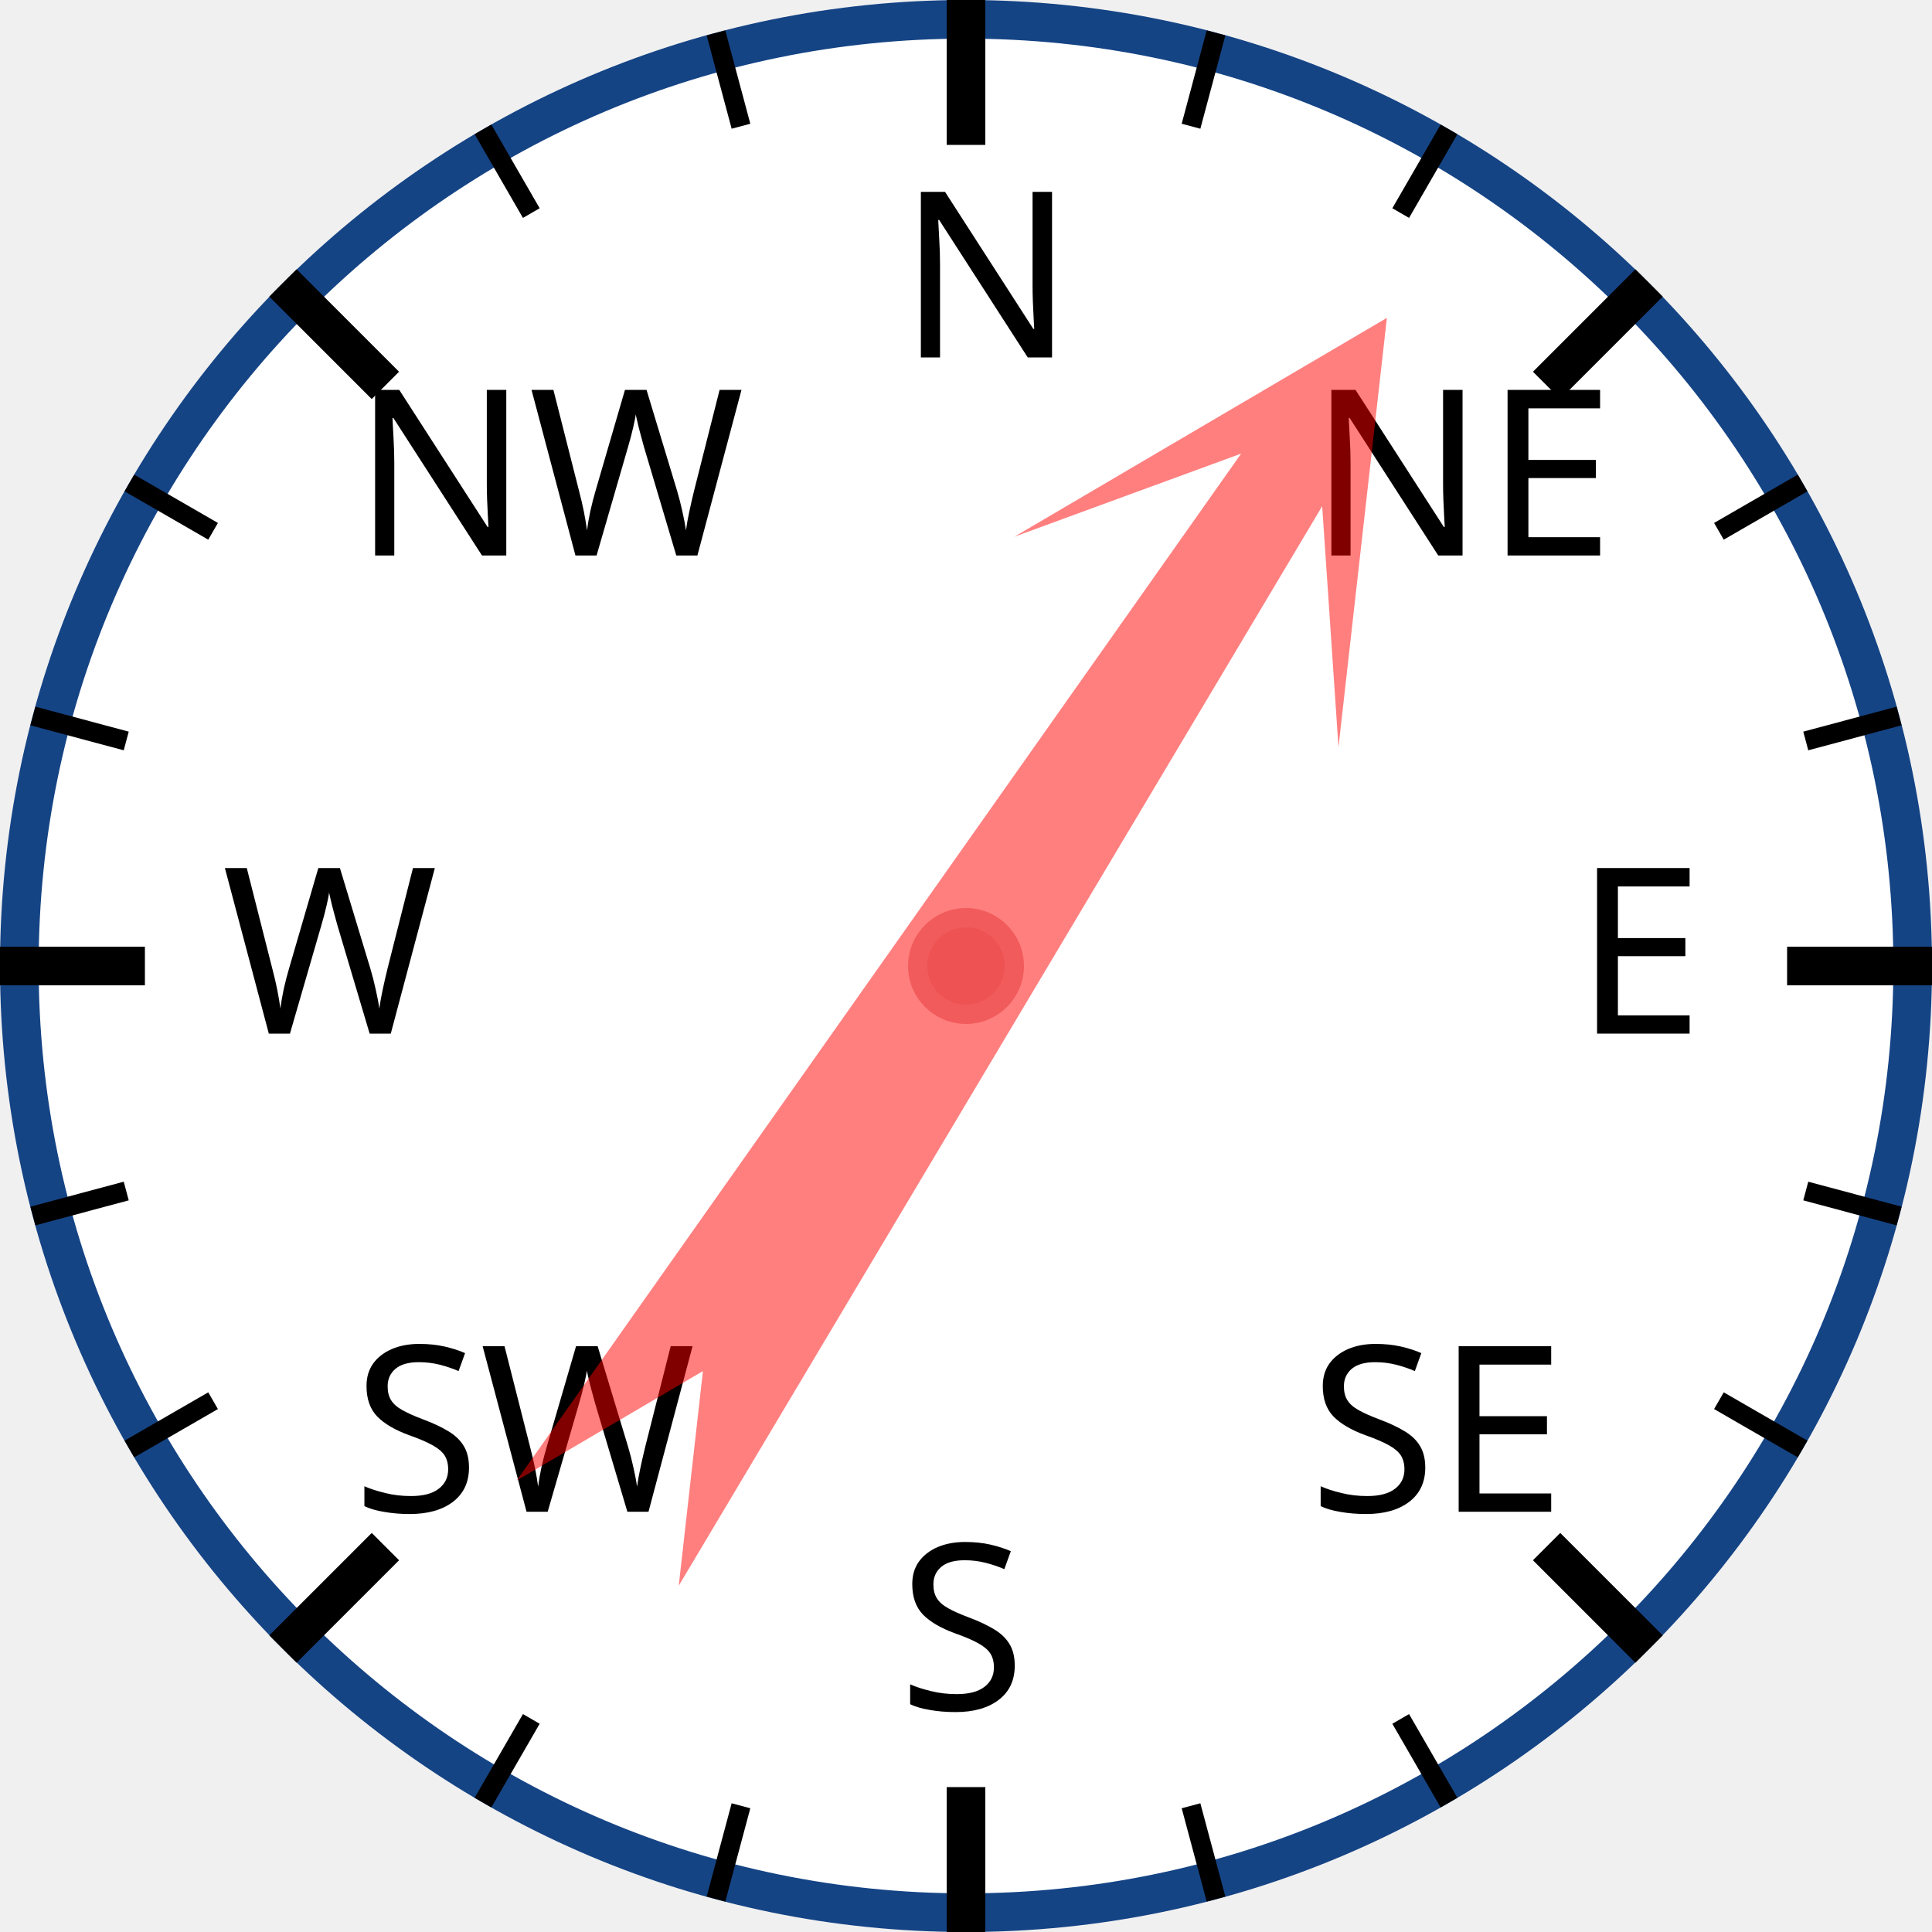
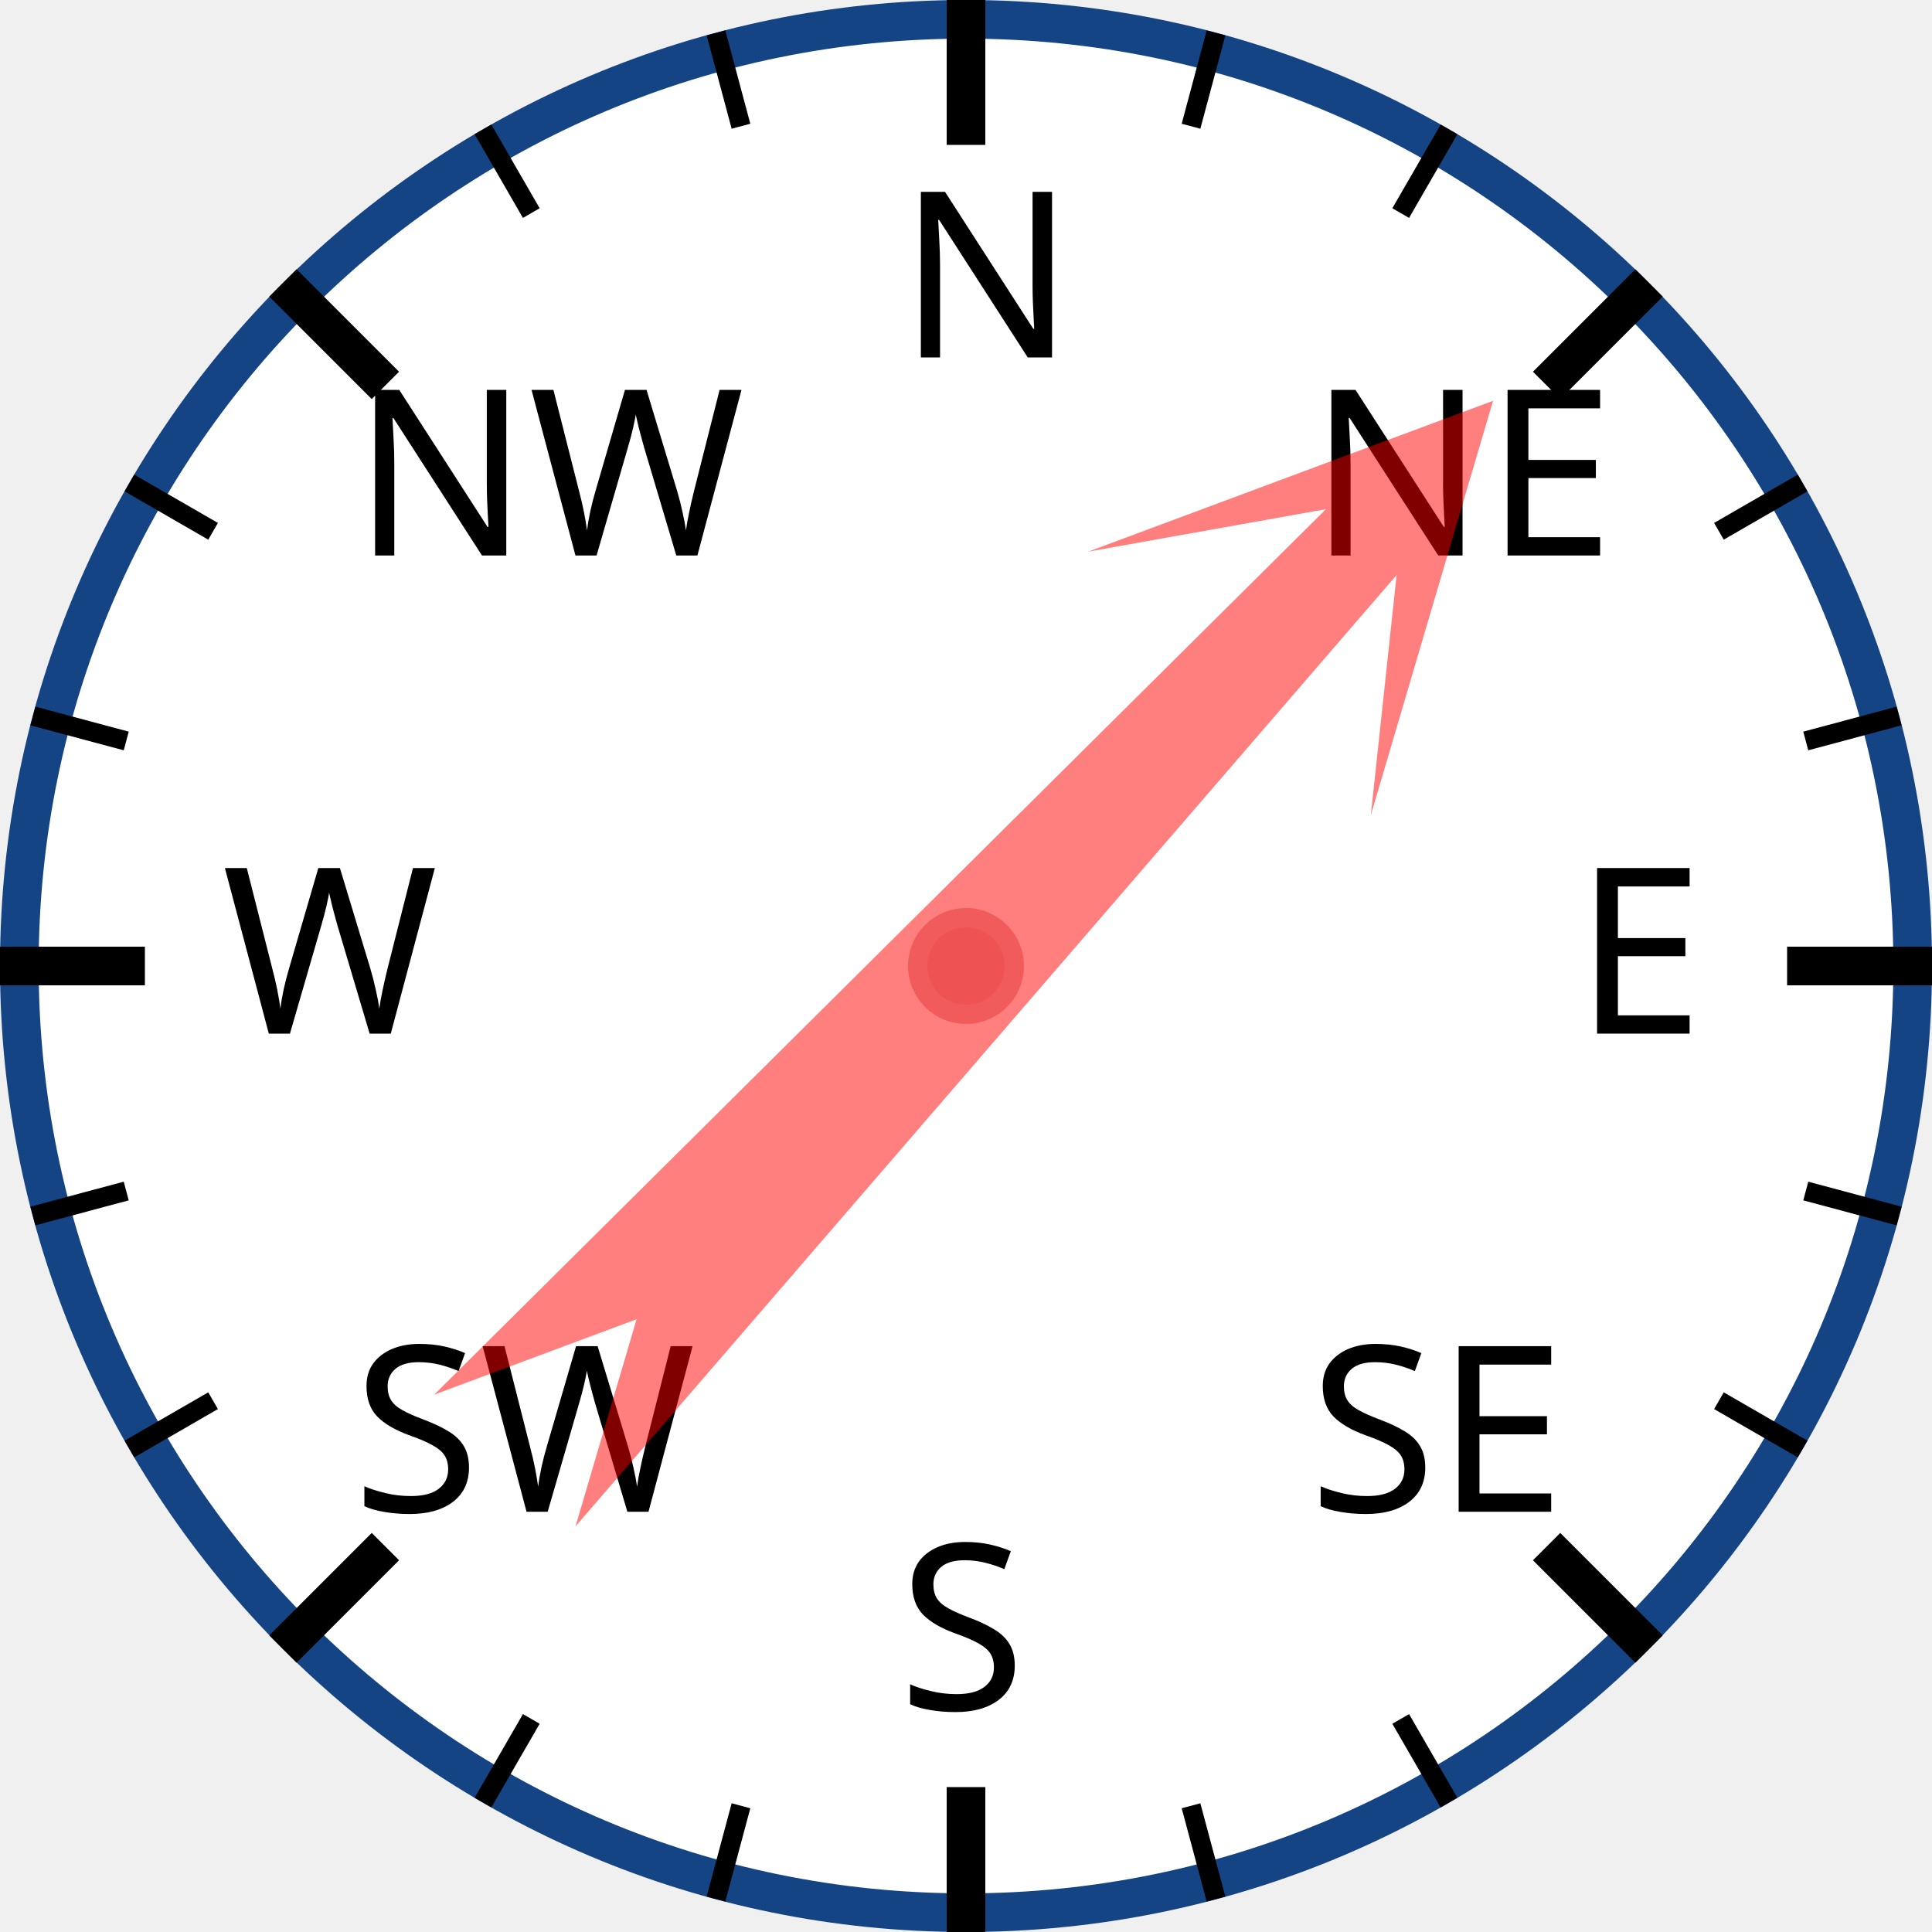
<svg xmlns="http://www.w3.org/2000/svg" width="120px" height="120px" viewBox="0 0 200 200">
  <circle cx="100" cy="100" r="98" style="fill: white; stroke: #154485; stroke-width: 4;" />
  <text x="93.0" y="37.0" style="font-family: sans-serif; font-size: 18pt;">N</text>
  <line x1="100.0" y1="0.0" x2="100.0" y2="15.0" style="stroke: black; stroke-width: 4;" />
  <line x1="74.118" y1="3.407" x2="76.706" y2="13.067" style="stroke: black; stroke-width: 2;" />
  <line x1="50" y1="13.397" x2="55" y2="22.058" style="stroke: black; stroke-width: 2;" />
  <text x="36.503" y="57.503" style="font-family: sans-serif; font-size: 18pt;">NW</text>
  <line x1="29.289" y1="29.289" x2="39.896" y2="39.896" style="stroke: black; stroke-width: 4;" />
  <line x1="13.397" y1="50" x2="22.058" y2="55" style="stroke: black; stroke-width: 2;" />
  <line x1="3.407" y1="74.118" x2="13.067" y2="76.706" style="stroke: black; stroke-width: 2;" />
  <text x="23.0" y="107.0" style="font-family: sans-serif; font-size: 18pt;">W</text>
  <line x1="0.0" y1="100.0" x2="15.0" y2="100.0" style="stroke: black; stroke-width: 4;" />
  <line x1="3.407" y1="125.882" x2="13.067" y2="123.294" style="stroke: black; stroke-width: 2;" />
  <line x1="13.397" y1="150" x2="22.058" y2="145" style="stroke: black; stroke-width: 2;" />
  <text x="36.503" y="156.497" style="font-family: sans-serif; font-size: 18pt;">SW</text>
  <line x1="29.289" y1="170.711" x2="39.896" y2="160.104" style="stroke: black; stroke-width: 4;" />
  <line x1="50" y1="186.603" x2="55" y2="177.942" style="stroke: black; stroke-width: 2;" />
  <line x1="74.118" y1="196.593" x2="76.706" y2="186.933" style="stroke: black; stroke-width: 2;" />
  <text x="93" y="177.0" style="font-family: sans-serif; font-size: 18pt;">S</text>
  <line x1="100" y1="200.0" x2="100" y2="185.0" style="stroke: black; stroke-width: 4;" />
  <line x1="125.882" y1="196.593" x2="123.294" y2="186.933" style="stroke: black; stroke-width: 2;" />
  <line x1="150.0" y1="186.603" x2="145.0" y2="177.942" style="stroke: black; stroke-width: 2;" />
  <text x="135.497" y="156.497" style="font-family: sans-serif; font-size: 18pt;">SE</text>
  <line x1="170.711" y1="170.711" x2="160.104" y2="160.104" style="stroke: black; stroke-width: 4;" />
  <line x1="186.603" y1="150" x2="177.942" y2="145" style="stroke: black; stroke-width: 2;" />
  <line x1="196.593" y1="125.882" x2="186.933" y2="123.294" style="stroke: black; stroke-width: 2;" />
  <text x="163.0" y="107" style="font-family: sans-serif; font-size: 18pt;">E</text>
  <line x1="200.0" y1="100" x2="185.0" y2="100" style="stroke: black; stroke-width: 4;" />
  <line x1="196.593" y1="74.118" x2="186.933" y2="76.706" style="stroke: black; stroke-width: 2;" />
  <line x1="186.603" y1="50" x2="177.942" y2="55" style="stroke: black; stroke-width: 2;" />
  <text x="135.497" y="57.503" style="font-family: sans-serif; font-size: 18pt;">NE</text>
  <line x1="170.711" y1="29.289" x2="160.104" y2="39.896" style="stroke: black; stroke-width: 4;" />
  <line x1="150" y1="13.397" x2="145" y2="22.058" style="stroke: black; stroke-width: 2;" />
  <line x1="125.882" y1="3.407" x2="123.294" y2="13.067" style="stroke: black; stroke-width: 2;" />
-   <polygon points="100 20 120 60 105 40 110 170 100 150 90 170 95 40 80 60" style="fill: red; fill-opacity: 0.5;" transform="rotate(33,100,100)" />
+   <polygon points="100 20 120 60 105 40 110 170 100 150 90 170 95 40 80 60" style="fill: red; fill-opacity: 0.5;" transform="rotate(43,100,100)" />
  <circle cx="100" cy="100" r="5" style="fill: #EE5252; stroke: #F25B5B; stroke-width: 2;" />
</svg>
